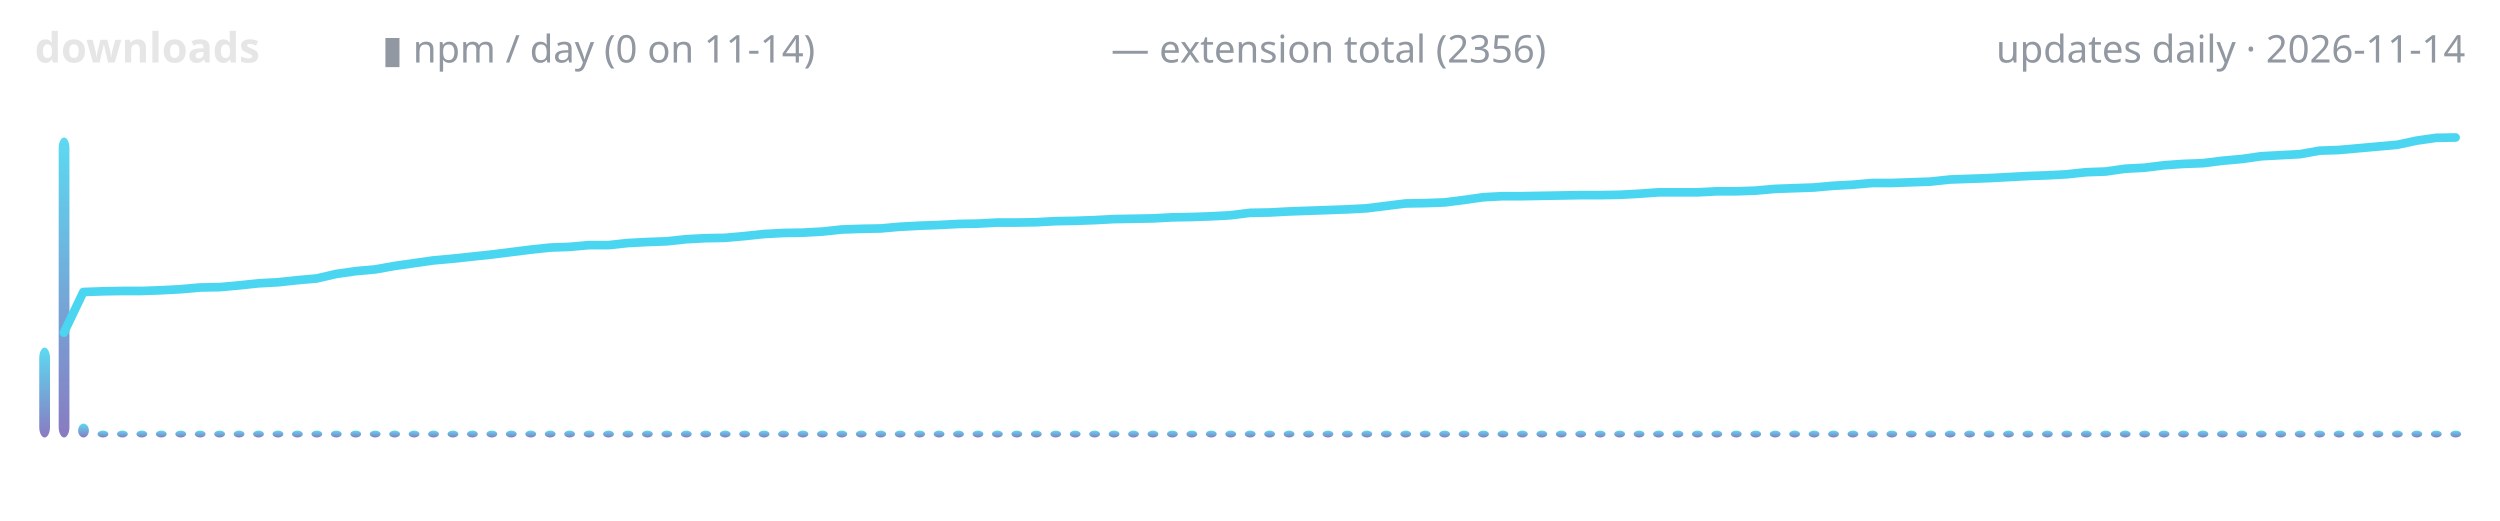
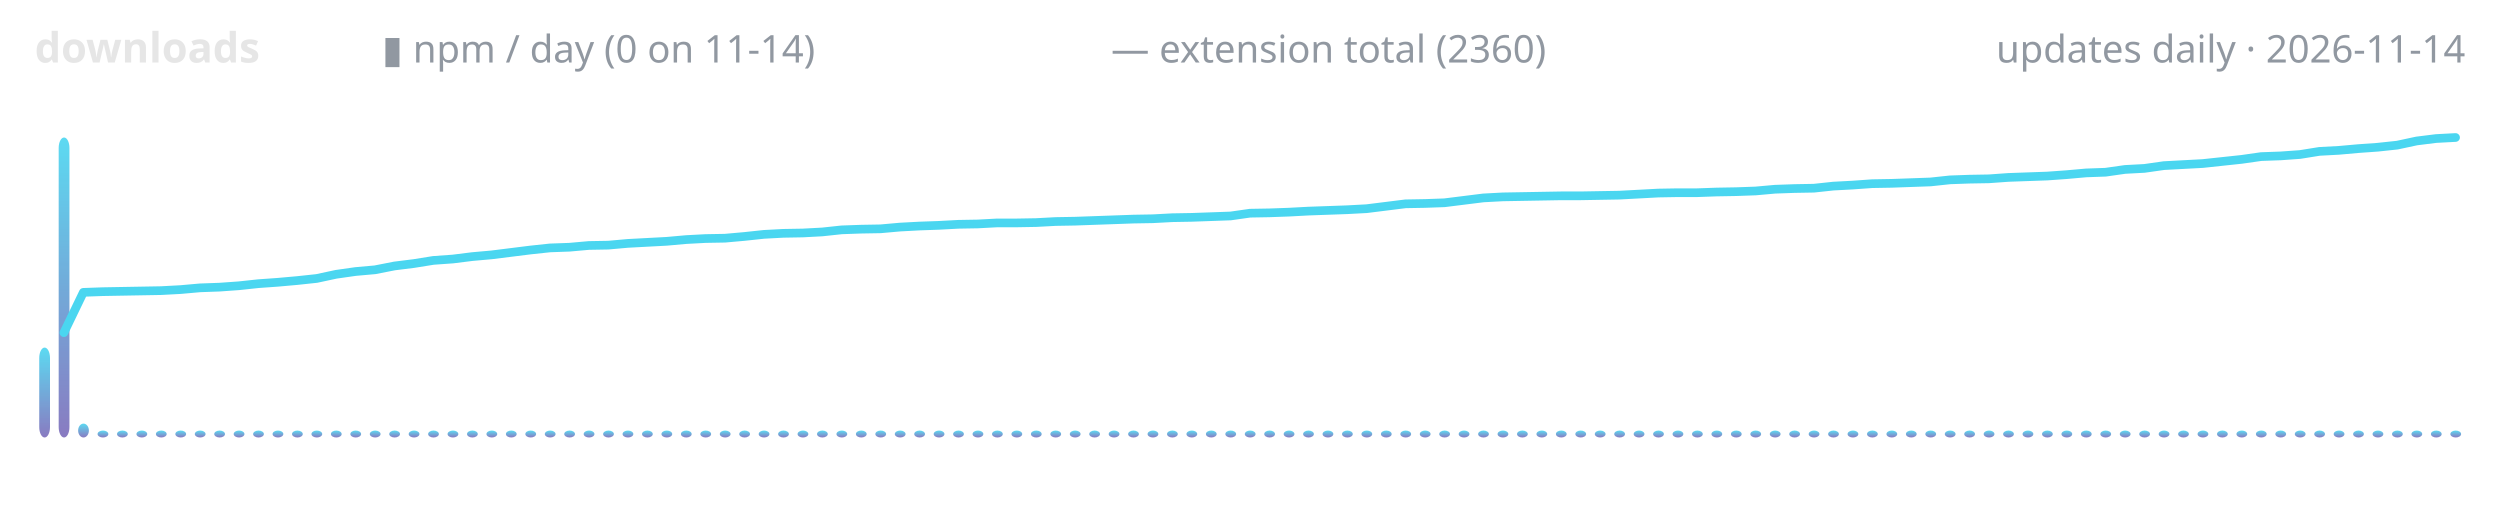
<svg xmlns="http://www.w3.org/2000/svg" width="720" height="150" viewBox="0 0 720 150" role="img" aria-label="lodestone downloads over time">
  <defs>
    <linearGradient id="g" x1="0" y1="1" x2="0" y2="0">
      <stop offset="0" stop-color="#7c6cba" />
      <stop offset="1" stop-color="#4ad6f0" />
    </linearGradient>
  </defs>
  <text x="10" y="18" font-family="ui-sans-serif,system-ui,sans-serif" font-size="12" font-weight="600" fill="#e6e6e6" text-anchor="start">downloads</text>
  <text x="110" y="18" font-family="ui-sans-serif,system-ui,sans-serif" font-size="11" font-weight="400" fill="#9198a1" text-anchor="start">▮ npm / day (0 on 11-14)</text>
-   <text x="320" y="18" font-family="ui-sans-serif,system-ui,sans-serif" font-size="11" font-weight="400" fill="#9198a1" text-anchor="start">— extension total (2356)</text>
+   <text x="320" y="18" font-family="ui-sans-serif,system-ui,sans-serif" font-size="11" font-weight="400" fill="#9198a1" text-anchor="start">— extension total (2360)</text>
  <text x="710" y="18" font-family="ui-sans-serif,system-ui,sans-serif" font-size="11" font-weight="400" fill="#9198a1" text-anchor="end">updates daily · 2026-11-14</text>
  <rect x="11.3" y="100.1" width="3.1" height="25.9" rx="3" fill="url(#g)" opacity="0.9" />
  <rect x="16.9" y="39.6" width="3.1" height="86.4" rx="3" fill="url(#g)" opacity="0.9" />
  <rect x="22.5" y="122.0" width="3.1" height="4.0" rx="3" fill="url(#g)" opacity="0.9" />
  <rect x="28.1" y="124.0" width="3.1" height="2.0" rx="3" fill="url(#g)" opacity="0.9" />
  <rect x="33.7" y="124.0" width="3.1" height="2.0" rx="3" fill="url(#g)" opacity="0.9" />
  <rect x="39.3" y="124.0" width="3.1" height="2.0" rx="3" fill="url(#g)" opacity="0.9" />
  <rect x="44.9" y="124.0" width="3.1" height="2.0" rx="3" fill="url(#g)" opacity="0.9" />
  <rect x="50.5" y="124.0" width="3.1" height="2.0" rx="3" fill="url(#g)" opacity="0.9" />
  <rect x="56.1" y="124.0" width="3.1" height="2.0" rx="3" fill="url(#g)" opacity="0.9" />
  <rect x="61.7" y="124.0" width="3.1" height="2.0" rx="3" fill="url(#g)" opacity="0.9" />
  <rect x="67.3" y="124.0" width="3.1" height="2.0" rx="3" fill="url(#g)" opacity="0.9" />
  <rect x="72.9" y="124.0" width="3.1" height="2.0" rx="3" fill="url(#g)" opacity="0.9" />
  <rect x="78.5" y="124.0" width="3.1" height="2.0" rx="3" fill="url(#g)" opacity="0.9" />
  <rect x="84.1" y="124.0" width="3.1" height="2.0" rx="3" fill="url(#g)" opacity="0.9" />
  <rect x="89.7" y="124.0" width="3.1" height="2.0" rx="3" fill="url(#g)" opacity="0.9" />
  <rect x="95.3" y="124.0" width="3.1" height="2.0" rx="3" fill="url(#g)" opacity="0.9" />
  <rect x="100.9" y="124.0" width="3.1" height="2.0" rx="3" fill="url(#g)" opacity="0.9" />
  <rect x="106.5" y="124.0" width="3.1" height="2.0" rx="3" fill="url(#g)" opacity="0.9" />
  <rect x="112.1" y="124.0" width="3.1" height="2.0" rx="3" fill="url(#g)" opacity="0.9" />
  <rect x="117.7" y="124.0" width="3.1" height="2.0" rx="3" fill="url(#g)" opacity="0.9" />
  <rect x="123.3" y="124.0" width="3.1" height="2.0" rx="3" fill="url(#g)" opacity="0.9" />
  <rect x="128.9" y="124.0" width="3.1" height="2.0" rx="3" fill="url(#g)" opacity="0.9" />
  <rect x="134.5" y="124.0" width="3.1" height="2.0" rx="3" fill="url(#g)" opacity="0.9" />
  <rect x="140.1" y="124.0" width="3.1" height="2.0" rx="3" fill="url(#g)" opacity="0.9" />
  <rect x="145.7" y="124.0" width="3.1" height="2.0" rx="3" fill="url(#g)" opacity="0.9" />
  <rect x="151.3" y="124.0" width="3.1" height="2.0" rx="3" fill="url(#g)" opacity="0.9" />
  <rect x="156.9" y="124.0" width="3.1" height="2.0" rx="3" fill="url(#g)" opacity="0.9" />
  <rect x="162.5" y="124.0" width="3.1" height="2.0" rx="3" fill="url(#g)" opacity="0.9" />
  <rect x="168.1" y="124.0" width="3.1" height="2.0" rx="3" fill="url(#g)" opacity="0.9" />
  <rect x="173.7" y="124.0" width="3.1" height="2.0" rx="3" fill="url(#g)" opacity="0.9" />
  <rect x="179.3" y="124.0" width="3.1" height="2.0" rx="3" fill="url(#g)" opacity="0.9" />
  <rect x="184.9" y="124.0" width="3.1" height="2.0" rx="3" fill="url(#g)" opacity="0.9" />
  <rect x="190.5" y="124.0" width="3.1" height="2.0" rx="3" fill="url(#g)" opacity="0.9" />
  <rect x="196.1" y="124.0" width="3.1" height="2.0" rx="3" fill="url(#g)" opacity="0.9" />
  <rect x="201.7" y="124.0" width="3.1" height="2.0" rx="3" fill="url(#g)" opacity="0.9" />
  <rect x="207.3" y="124.0" width="3.1" height="2.0" rx="3" fill="url(#g)" opacity="0.9" />
  <rect x="212.9" y="124.0" width="3.1" height="2.0" rx="3" fill="url(#g)" opacity="0.9" />
  <rect x="218.5" y="124.0" width="3.1" height="2.0" rx="3" fill="url(#g)" opacity="0.9" />
  <rect x="224.1" y="124.0" width="3.1" height="2.0" rx="3" fill="url(#g)" opacity="0.9" />
  <rect x="229.7" y="124.0" width="3.1" height="2.0" rx="3" fill="url(#g)" opacity="0.9" />
  <rect x="235.3" y="124.0" width="3.1" height="2.0" rx="3" fill="url(#g)" opacity="0.9" />
  <rect x="240.9" y="124.0" width="3.1" height="2.0" rx="3" fill="url(#g)" opacity="0.9" />
  <rect x="246.5" y="124.0" width="3.1" height="2.0" rx="3" fill="url(#g)" opacity="0.9" />
  <rect x="252.1" y="124.0" width="3.1" height="2.0" rx="3" fill="url(#g)" opacity="0.9" />
  <rect x="257.7" y="124.0" width="3.1" height="2.0" rx="3" fill="url(#g)" opacity="0.9" />
  <rect x="263.3" y="124.0" width="3.1" height="2.0" rx="3" fill="url(#g)" opacity="0.9" />
  <rect x="268.9" y="124.0" width="3.1" height="2.0" rx="3" fill="url(#g)" opacity="0.9" />
  <rect x="274.5" y="124.0" width="3.1" height="2.0" rx="3" fill="url(#g)" opacity="0.9" />
  <rect x="280.1" y="124.0" width="3.1" height="2.0" rx="3" fill="url(#g)" opacity="0.9" />
  <rect x="285.7" y="124.0" width="3.1" height="2.0" rx="3" fill="url(#g)" opacity="0.9" />
  <rect x="291.3" y="124.0" width="3.1" height="2.0" rx="3" fill="url(#g)" opacity="0.9" />
  <rect x="296.9" y="124.0" width="3.1" height="2.0" rx="3" fill="url(#g)" opacity="0.9" />
  <rect x="302.5" y="124.0" width="3.1" height="2.0" rx="3" fill="url(#g)" opacity="0.9" />
  <rect x="308.1" y="124.0" width="3.1" height="2.0" rx="3" fill="url(#g)" opacity="0.9" />
  <rect x="313.7" y="124.0" width="3.1" height="2.0" rx="3" fill="url(#g)" opacity="0.9" />
  <rect x="319.3" y="124.0" width="3.1" height="2.0" rx="3" fill="url(#g)" opacity="0.9" />
  <rect x="324.9" y="124.0" width="3.1" height="2.0" rx="3" fill="url(#g)" opacity="0.9" />
  <rect x="330.5" y="124.0" width="3.1" height="2.0" rx="3" fill="url(#g)" opacity="0.9" />
  <rect x="336.1" y="124.0" width="3.1" height="2.0" rx="3" fill="url(#g)" opacity="0.9" />
  <rect x="341.7" y="124.0" width="3.1" height="2.0" rx="3" fill="url(#g)" opacity="0.9" />
  <rect x="347.3" y="124.0" width="3.1" height="2.0" rx="3" fill="url(#g)" opacity="0.9" />
  <rect x="352.9" y="124.0" width="3.1" height="2.0" rx="3" fill="url(#g)" opacity="0.9" />
  <rect x="358.5" y="124.0" width="3.1" height="2.0" rx="3" fill="url(#g)" opacity="0.9" />
  <rect x="364.1" y="124.0" width="3.1" height="2.0" rx="3" fill="url(#g)" opacity="0.9" />
  <rect x="369.7" y="124.0" width="3.1" height="2.0" rx="3" fill="url(#g)" opacity="0.9" />
  <rect x="375.3" y="124.0" width="3.1" height="2.0" rx="3" fill="url(#g)" opacity="0.9" />
  <rect x="380.9" y="124.0" width="3.1" height="2.0" rx="3" fill="url(#g)" opacity="0.9" />
  <rect x="386.5" y="124.0" width="3.1" height="2.0" rx="3" fill="url(#g)" opacity="0.9" />
  <rect x="392.1" y="124.0" width="3.1" height="2.0" rx="3" fill="url(#g)" opacity="0.9" />
  <rect x="397.7" y="124.0" width="3.1" height="2.0" rx="3" fill="url(#g)" opacity="0.9" />
  <rect x="403.3" y="124.0" width="3.1" height="2.0" rx="3" fill="url(#g)" opacity="0.9" />
  <rect x="408.9" y="124.0" width="3.1" height="2.0" rx="3" fill="url(#g)" opacity="0.9" />
  <rect x="414.5" y="124.0" width="3.1" height="2.0" rx="3" fill="url(#g)" opacity="0.9" />
  <rect x="420.1" y="124.0" width="3.1" height="2.0" rx="3" fill="url(#g)" opacity="0.9" />
  <rect x="425.7" y="124.0" width="3.1" height="2.0" rx="3" fill="url(#g)" opacity="0.9" />
  <rect x="431.3" y="124.0" width="3.1" height="2.0" rx="3" fill="url(#g)" opacity="0.9" />
  <rect x="436.9" y="124.0" width="3.1" height="2.0" rx="3" fill="url(#g)" opacity="0.9" />
  <rect x="442.5" y="124.0" width="3.1" height="2.0" rx="3" fill="url(#g)" opacity="0.9" />
  <rect x="448.1" y="124.0" width="3.1" height="2.0" rx="3" fill="url(#g)" opacity="0.9" />
  <rect x="453.7" y="124.0" width="3.1" height="2.0" rx="3" fill="url(#g)" opacity="0.9" />
  <rect x="459.3" y="124.0" width="3.1" height="2.0" rx="3" fill="url(#g)" opacity="0.9" />
  <rect x="464.9" y="124.0" width="3.1" height="2.0" rx="3" fill="url(#g)" opacity="0.9" />
  <rect x="470.5" y="124.0" width="3.1" height="2.0" rx="3" fill="url(#g)" opacity="0.9" />
  <rect x="476.1" y="124.0" width="3.1" height="2.0" rx="3" fill="url(#g)" opacity="0.9" />
  <rect x="481.7" y="124.0" width="3.1" height="2.0" rx="3" fill="url(#g)" opacity="0.9" />
  <rect x="487.3" y="124.0" width="3.1" height="2.0" rx="3" fill="url(#g)" opacity="0.9" />
  <rect x="492.9" y="124.0" width="3.1" height="2.0" rx="3" fill="url(#g)" opacity="0.9" />
  <rect x="498.5" y="124.0" width="3.1" height="2.0" rx="3" fill="url(#g)" opacity="0.9" />
  <rect x="504.1" y="124.0" width="3.1" height="2.0" rx="3" fill="url(#g)" opacity="0.9" />
  <rect x="509.7" y="124.0" width="3.1" height="2.0" rx="3" fill="url(#g)" opacity="0.9" />
  <rect x="515.3" y="124.0" width="3.1" height="2.0" rx="3" fill="url(#g)" opacity="0.9" />
  <rect x="520.9" y="124.0" width="3.1" height="2.0" rx="3" fill="url(#g)" opacity="0.9" />
  <rect x="526.5" y="124.0" width="3.1" height="2.0" rx="3" fill="url(#g)" opacity="0.9" />
  <rect x="532.1" y="124.0" width="3.1" height="2.0" rx="3" fill="url(#g)" opacity="0.9" />
  <rect x="537.7" y="124.0" width="3.1" height="2.0" rx="3" fill="url(#g)" opacity="0.9" />
  <rect x="543.3" y="124.0" width="3.1" height="2.0" rx="3" fill="url(#g)" opacity="0.9" />
  <rect x="548.9" y="124.0" width="3.1" height="2.0" rx="3" fill="url(#g)" opacity="0.9" />
  <rect x="554.5" y="124.0" width="3.1" height="2.0" rx="3" fill="url(#g)" opacity="0.9" />
  <rect x="560.1" y="124.0" width="3.1" height="2.0" rx="3" fill="url(#g)" opacity="0.9" />
  <rect x="565.7" y="124.0" width="3.1" height="2.0" rx="3" fill="url(#g)" opacity="0.9" />
  <rect x="571.3" y="124.0" width="3.1" height="2.0" rx="3" fill="url(#g)" opacity="0.9" />
  <rect x="576.9" y="124.0" width="3.1" height="2.0" rx="3" fill="url(#g)" opacity="0.9" />
  <rect x="582.5" y="124.0" width="3.1" height="2.0" rx="3" fill="url(#g)" opacity="0.9" />
  <rect x="588.1" y="124.0" width="3.1" height="2.0" rx="3" fill="url(#g)" opacity="0.9" />
  <rect x="593.7" y="124.0" width="3.1" height="2.0" rx="3" fill="url(#g)" opacity="0.9" />
  <rect x="599.3" y="124.0" width="3.1" height="2.0" rx="3" fill="url(#g)" opacity="0.9" />
  <rect x="604.9" y="124.0" width="3.1" height="2.0" rx="3" fill="url(#g)" opacity="0.9" />
  <rect x="610.5" y="124.0" width="3.1" height="2.0" rx="3" fill="url(#g)" opacity="0.9" />
  <rect x="616.1" y="124.0" width="3.1" height="2.0" rx="3" fill="url(#g)" opacity="0.9" />
  <rect x="621.7" y="124.0" width="3.1" height="2.0" rx="3" fill="url(#g)" opacity="0.9" />
  <rect x="627.3" y="124.0" width="3.1" height="2.0" rx="3" fill="url(#g)" opacity="0.9" />
  <rect x="632.9" y="124.0" width="3.1" height="2.0" rx="3" fill="url(#g)" opacity="0.9" />
  <rect x="638.5" y="124.0" width="3.1" height="2.0" rx="3" fill="url(#g)" opacity="0.9" />
  <rect x="644.1" y="124.0" width="3.1" height="2.0" rx="3" fill="url(#g)" opacity="0.9" />
  <rect x="649.7" y="124.0" width="3.1" height="2.0" rx="3" fill="url(#g)" opacity="0.9" />
  <rect x="655.3" y="124.0" width="3.1" height="2.0" rx="3" fill="url(#g)" opacity="0.9" />
  <rect x="660.9" y="124.0" width="3.1" height="2.0" rx="3" fill="url(#g)" opacity="0.9" />
  <rect x="666.5" y="124.0" width="3.1" height="2.0" rx="3" fill="url(#g)" opacity="0.9" />
  <rect x="672.1" y="124.0" width="3.1" height="2.0" rx="3" fill="url(#g)" opacity="0.9" />
  <rect x="677.7" y="124.0" width="3.1" height="2.0" rx="3" fill="url(#g)" opacity="0.9" />
  <rect x="683.3" y="124.0" width="3.1" height="2.0" rx="3" fill="url(#g)" opacity="0.9" />
  <rect x="688.9" y="124.0" width="3.1" height="2.0" rx="3" fill="url(#g)" opacity="0.9" />
  <rect x="694.5" y="124.0" width="3.1" height="2.0" rx="3" fill="url(#g)" opacity="0.9" />
  <rect x="700.1" y="124.0" width="3.1" height="2.0" rx="3" fill="url(#g)" opacity="0.9" />
  <rect x="705.7" y="124.0" width="3.1" height="2.0" rx="3" fill="url(#g)" opacity="0.9" />
-   <polyline points="18.4,95.8 24.0,84.1 29.6,83.9 35.2,83.8 40.8,83.8 46.4,83.6 52.0,83.3 57.6,82.8 63.2,82.7 68.8,82.2 74.4,81.6 80.0,81.3 85.6,80.7 91.2,80.2 96.8,78.9 102.4,78.1 108.0,77.6 113.6,76.6 119.2,75.8 124.8,75.0 130.4,74.5 136.0,73.9 141.6,73.3 147.2,72.6 152.8,71.9 158.4,71.3 164.0,71.1 169.6,70.6 175.2,70.6 180.8,70.0 186.4,69.7 192.0,69.5 197.6,68.9 203.2,68.6 208.8,68.5 214.4,68.0 220.0,67.4 225.6,67.1 231.2,67.0 236.8,66.7 242.4,66.1 248.0,65.9 253.6,65.8 259.2,65.3 264.8,65.0 270.4,64.8 276.0,64.5 281.6,64.4 287.2,64.1 292.8,64.1 298.4,64.0 304.0,63.7 309.6,63.6 315.2,63.4 320.8,63.1 326.4,63.0 332.0,62.9 337.6,62.6 343.2,62.5 348.8,62.3 354.4,62.0 360.0,61.3 365.6,61.2 371.2,60.9 376.8,60.7 382.4,60.5 388.0,60.3 393.6,60.0 399.2,59.3 404.8,58.6 410.4,58.5 416.0,58.3 421.6,57.6 427.2,56.8 432.8,56.5 438.4,56.5 444.0,56.4 449.6,56.3 455.2,56.2 460.8,56.2 466.4,56.1 472.0,55.8 477.6,55.4 483.2,55.4 488.8,55.4 494.4,55.1 500.0,55.1 505.6,54.9 511.2,54.4 516.8,54.2 522.4,54.0 528.0,53.5 533.6,53.2 539.2,52.7 544.8,52.7 550.4,52.5 556.0,52.3 561.6,51.7 567.2,51.5 572.8,51.3 578.4,51.0 584.0,50.7 589.6,50.5 595.2,50.2 600.8,49.6 606.4,49.4 612.0,48.6 617.6,48.3 623.2,47.6 628.8,47.2 634.4,47.0 640.0,46.3 645.6,45.8 651.2,45.0 656.8,44.7 662.4,44.4 668.0,43.4 673.6,43.2 679.2,42.7 684.8,42.2 690.4,41.7 696.0,40.5 701.6,39.7 707.2,39.6" fill="none" stroke="#4ad6f0" stroke-width="2.5" stroke-linecap="round" stroke-linejoin="round" />
+   <polyline points="18.4,95.8 24.0,84.2 29.6,84.0 35.2,83.9 40.8,83.8 46.4,83.7 52.0,83.4 57.6,82.9 63.2,82.7 68.8,82.3 74.4,81.7 80.0,81.3 85.6,80.8 91.2,80.2 96.8,79.0 102.4,78.2 108.0,77.7 113.6,76.6 119.2,75.9 124.8,75.0 130.4,74.6 136.0,73.9 141.6,73.4 147.2,72.7 152.8,72.0 158.4,71.4 164.0,71.2 169.6,70.7 175.2,70.6 180.8,70.1 186.4,69.8 192.0,69.5 197.6,69.0 203.2,68.7 208.8,68.6 214.4,68.1 220.0,67.5 225.6,67.2 231.2,67.1 236.8,66.8 242.4,66.2 248.0,66.0 253.6,65.9 259.2,65.4 264.8,65.1 270.4,64.9 276.0,64.6 281.6,64.5 287.2,64.2 292.8,64.2 298.4,64.1 304.0,63.8 309.6,63.7 315.2,63.5 320.8,63.3 326.4,63.1 332.0,63.0 337.6,62.7 343.2,62.6 348.8,62.4 354.4,62.2 360.0,61.4 365.6,61.3 371.2,61.1 376.8,60.8 382.4,60.6 388.0,60.4 393.6,60.1 399.2,59.4 404.8,58.7 410.4,58.6 416.0,58.4 421.6,57.7 427.2,57.0 432.8,56.7 438.4,56.6 444.0,56.5 449.6,56.4 455.2,56.4 460.8,56.3 466.4,56.2 472.0,55.9 477.6,55.6 483.2,55.5 488.8,55.5 494.4,55.3 500.0,55.2 505.6,55.0 511.2,54.5 516.8,54.3 522.4,54.2 528.0,53.6 533.6,53.3 539.2,52.9 544.8,52.8 550.4,52.6 556.0,52.4 561.6,51.8 567.2,51.6 572.8,51.5 578.4,51.1 584.0,50.9 589.6,50.7 595.2,50.3 600.8,49.8 606.4,49.6 612.0,48.8 617.6,48.5 623.2,47.7 628.8,47.4 634.4,47.1 640.0,46.5 645.6,45.9 651.2,45.1 656.8,44.9 662.4,44.5 668.0,43.6 673.6,43.3 679.2,42.8 684.8,42.4 690.4,41.8 696.0,40.6 701.6,39.9 707.2,39.6" fill="none" stroke="#4ad6f0" stroke-width="2.5" stroke-linecap="round" stroke-linejoin="round" />
</svg>
